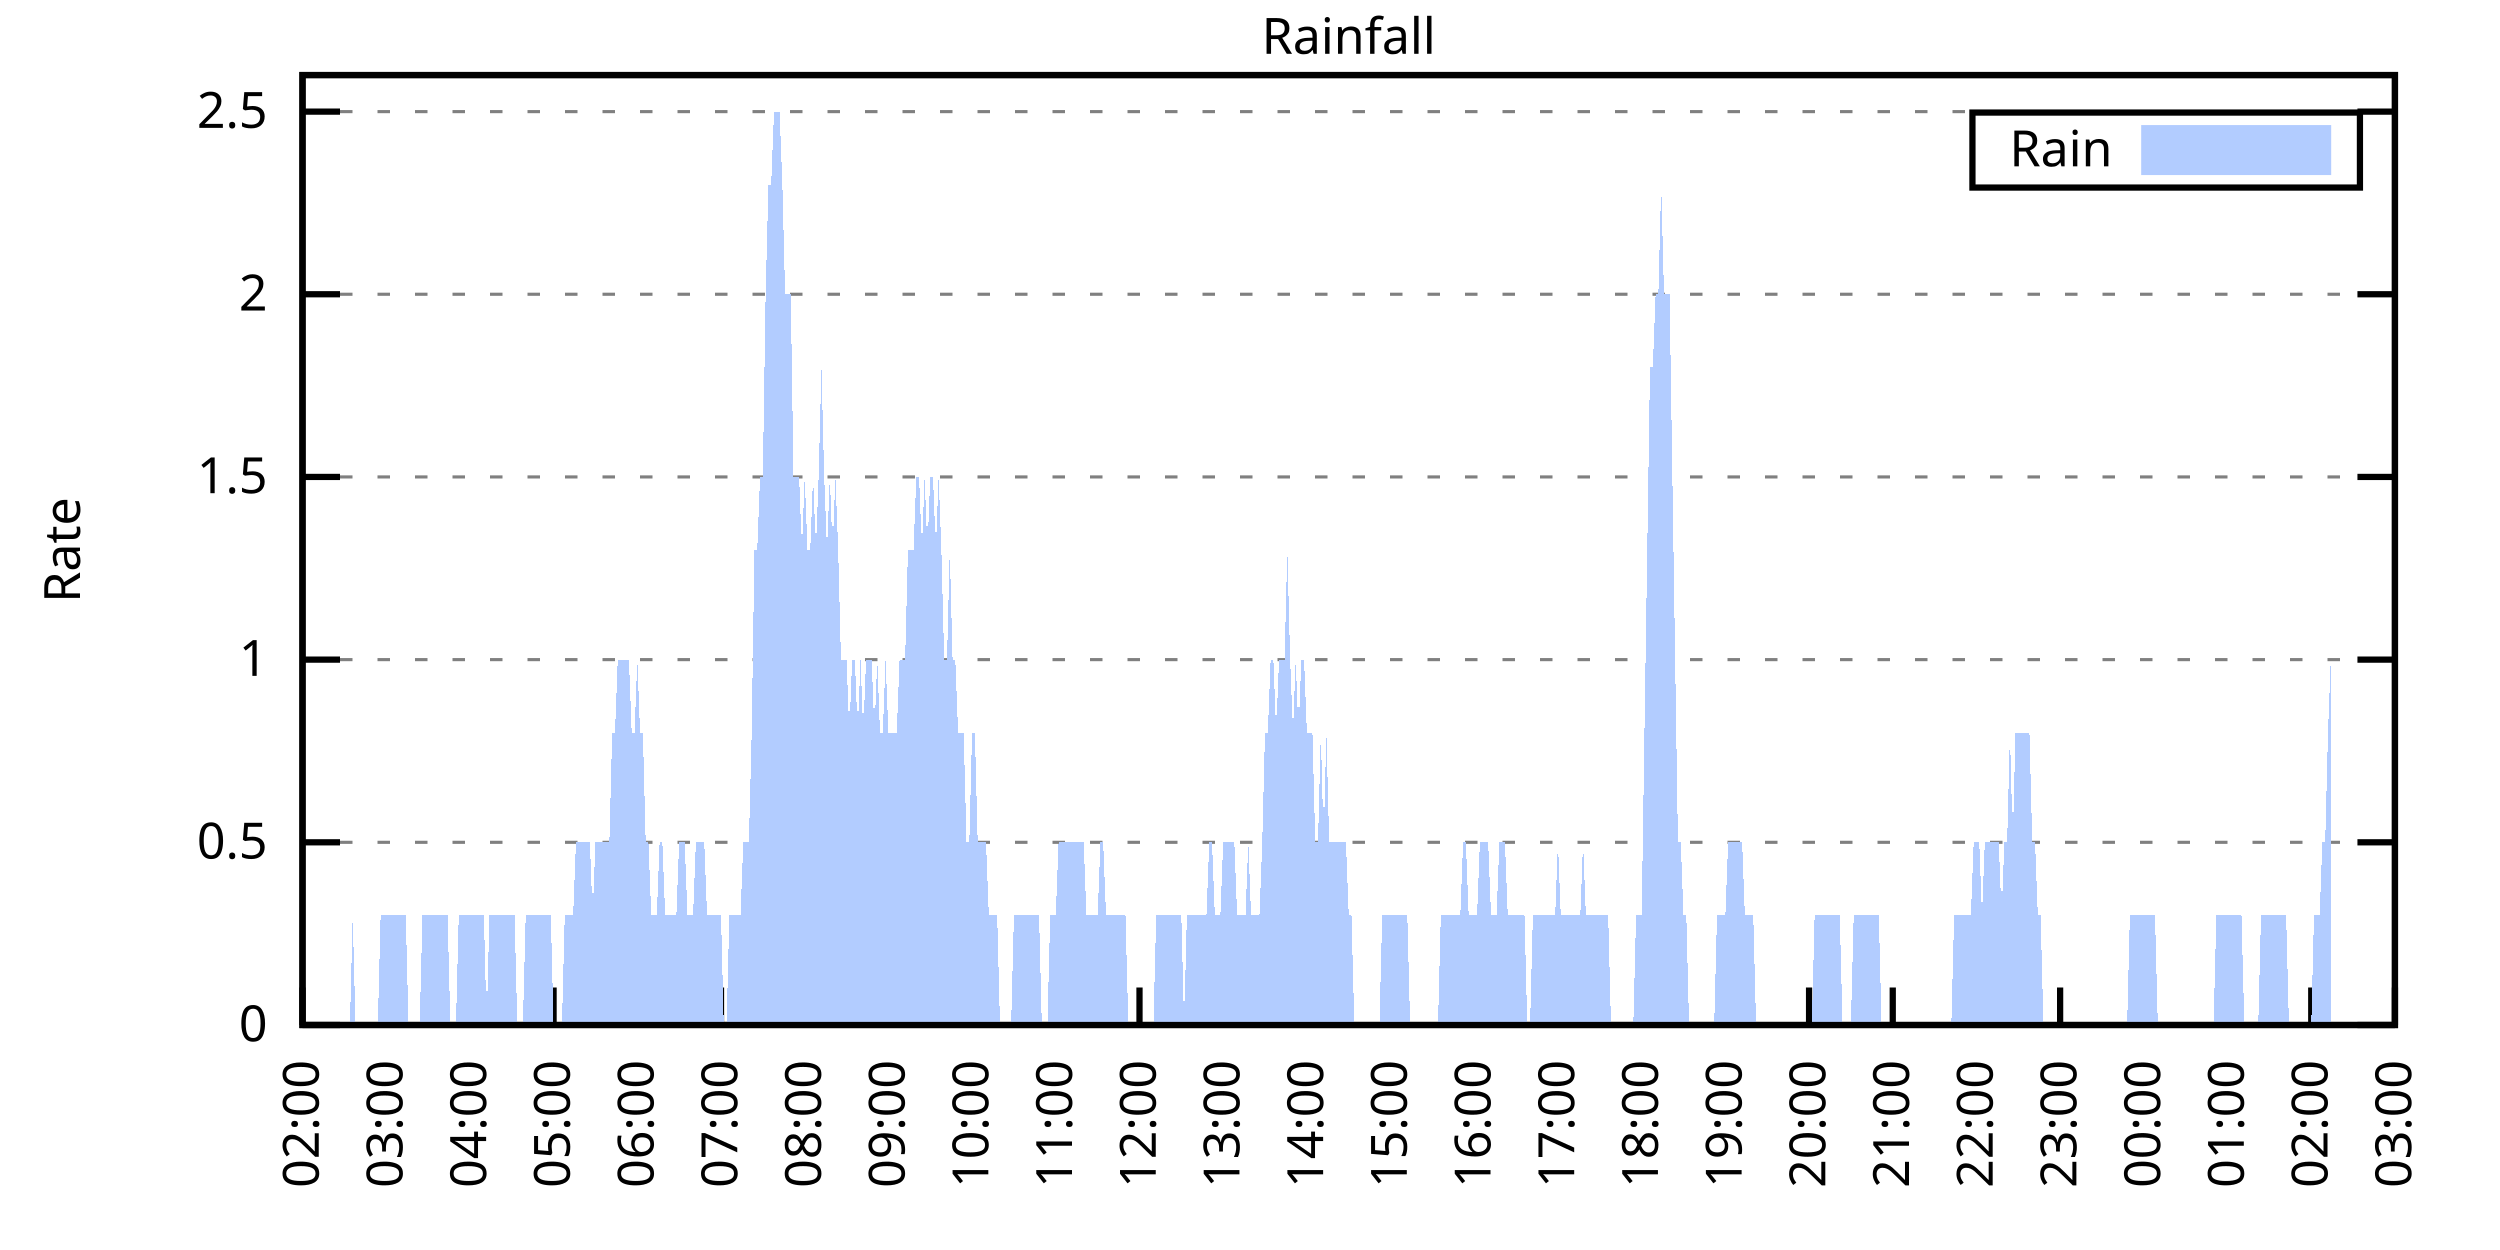
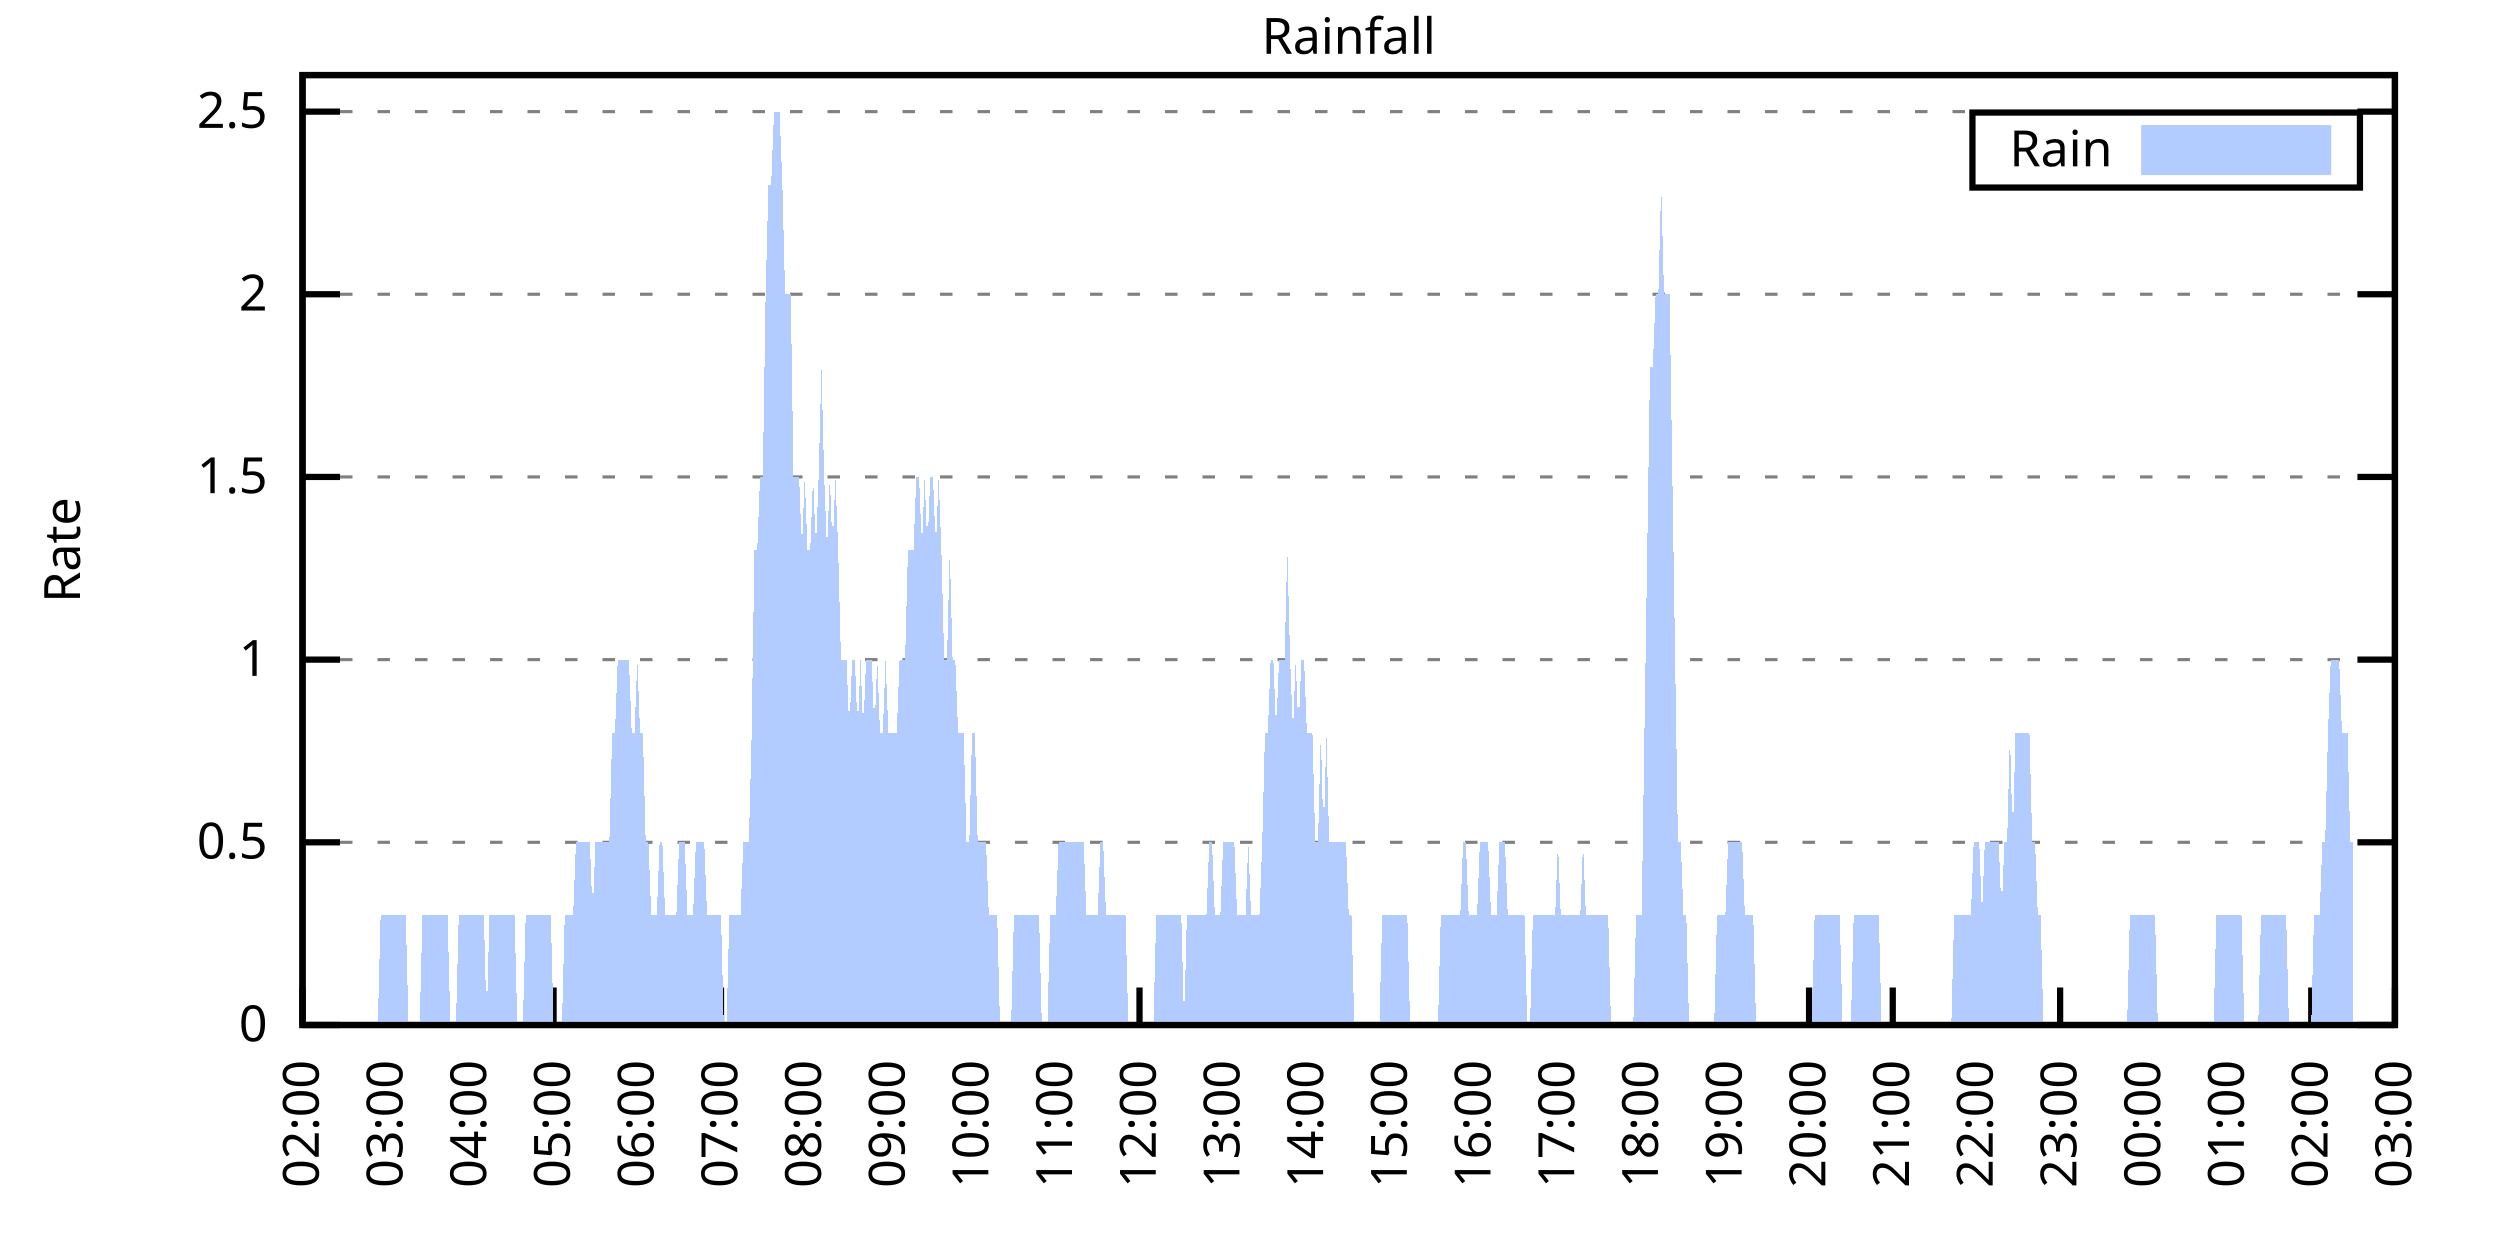
<svg xmlns="http://www.w3.org/2000/svg" xmlns:xlink="http://www.w3.org/1999/xlink" width="400" height="200" viewBox="0 0 400 200">
  <g id="gnuplot_canvas">
    <rect x="0" y="0" width="400" height="200" fill="none" />
    <defs>
      <circle id="gpDot" r="0.5" stroke-width="0.5" stroke="currentColor" />
      <path id="gpPt0" stroke-width="0.333" stroke="currentColor" d="M-1,0 h2 M0,-1 v2" />
      <path id="gpPt1" stroke-width="0.333" stroke="currentColor" d="M-1,-1 L1,1 M1,-1 L-1,1" />
      <path id="gpPt2" stroke-width="0.333" stroke="currentColor" d="M-1,0 L1,0 M0,-1 L0,1 M-1,-1 L1,1 M-1,1 L1,-1" />
      <rect id="gpPt3" stroke-width="0.333" stroke="currentColor" x="-1" y="-1" width="2" height="2" />
      <rect id="gpPt4" stroke-width="0.333" stroke="currentColor" fill="currentColor" x="-1" y="-1" width="2" height="2" />
      <circle id="gpPt5" stroke-width="0.333" stroke="currentColor" cx="0" cy="0" r="1" />
      <use xlink:href="#gpPt5" id="gpPt6" fill="currentColor" stroke="none" />
      <path id="gpPt7" stroke-width="0.333" stroke="currentColor" d="M0,-1.33 L-1.33,0.67 L1.33,0.67 z" />
      <use xlink:href="#gpPt7" id="gpPt8" fill="currentColor" stroke="none" />
      <use xlink:href="#gpPt7" id="gpPt9" stroke="currentColor" transform="rotate(180)" />
      <use xlink:href="#gpPt9" id="gpPt10" fill="currentColor" stroke="none" />
      <use xlink:href="#gpPt3" id="gpPt11" stroke="currentColor" transform="rotate(45)" />
      <use xlink:href="#gpPt11" id="gpPt12" fill="currentColor" stroke="none" />
      <path id="gpPt13" stroke-width="0.333" stroke="currentColor" d="M0,1.330 L1.265,0.411 L0.782,-1.067 L-0.782,-1.076 L-1.265,0.411 z" />
      <use xlink:href="#gpPt13" id="gpPt14" fill="currentColor" stroke="none" />
      <filter id="textbox" filterUnits="objectBoundingBox" x="0" y="0" height="1" width="1">
        <feFlood flood-color="white" flood-opacity="1" result="bgnd" />
        <feComposite in="SourceGraphic" in2="bgnd" operator="atop" />
      </filter>
      <filter id="greybox" filterUnits="objectBoundingBox" x="0" y="0" height="1" width="1">
        <feFlood flood-color="lightgrey" flood-opacity="1" result="grey" />
        <feComposite in="SourceGraphic" in2="grey" operator="atop" />
      </filter>
    </defs>
    <g fill="none" color="white" stroke="currentColor" stroke-width="1.00" stroke-linecap="butt" stroke-linejoin="miter">
</g>
    <g fill="none" color="black" stroke="currentColor" stroke-width="1.00" stroke-linecap="butt" stroke-linejoin="miter">
      <g stroke="none" shape-rendering="crispEdges">
        <polygon fill="rgb(255, 255, 255)" points="48.40,164.00 383.18,164.00 383.18,12.02 48.40,12.02 " />
      </g>
    </g>
    <g fill="none" color="black" stroke="currentColor" stroke-width="1.00" stroke-linecap="butt" stroke-linejoin="miter">
</g>
    <g fill="none" color="black" stroke="black" stroke-width="0.50" stroke-linecap="butt" stroke-linejoin="miter">
</g>
    <g fill="none" color="gray" stroke="currentColor" stroke-width="0.50" stroke-linecap="butt" stroke-linejoin="miter">
      <path stroke="gray" stroke-dasharray="2,4" class="gridline" d="M48.40,164.00 L383.19,164.00  " />
    </g>
    <g fill="none" color="gray" stroke="gray" stroke-width="1.00" stroke-linecap="butt" stroke-linejoin="miter">
</g>
    <g fill="none" color="black" stroke="currentColor" stroke-width="1.00" stroke-linecap="butt" stroke-linejoin="miter">
      <path stroke="black" d="M48.40,164.00 L54.40,164.00 M383.19,164.00 L377.19,164.00  " />
      <g transform="translate(42.80,166.60)" stroke="none" fill="black" font-family="Sans" font-size="8.00" text-anchor="end">
        <text>
          <tspan font-family="Sans"> 0</tspan>
        </text>
      </g>
    </g>
    <g fill="none" color="black" stroke="currentColor" stroke-width="1.00" stroke-linecap="butt" stroke-linejoin="miter">
</g>
    <g fill="none" color="black" stroke="black" stroke-width="0.50" stroke-linecap="butt" stroke-linejoin="miter">
</g>
    <g fill="none" color="gray" stroke="currentColor" stroke-width="0.50" stroke-linecap="butt" stroke-linejoin="miter">
      <path stroke="gray" stroke-dasharray="2,4" class="gridline" d="M48.40,134.77 L383.19,134.77  " />
    </g>
    <g fill="none" color="gray" stroke="gray" stroke-width="1.00" stroke-linecap="butt" stroke-linejoin="miter">
</g>
    <g fill="none" color="black" stroke="currentColor" stroke-width="1.00" stroke-linecap="butt" stroke-linejoin="miter">
      <path stroke="black" d="M48.40,134.77 L54.40,134.77 M383.19,134.77 L377.19,134.77  " />
      <g transform="translate(42.80,137.37)" stroke="none" fill="black" font-family="Sans" font-size="8.00" text-anchor="end">
        <text>
          <tspan font-family="Sans"> 0.5</tspan>
        </text>
      </g>
    </g>
    <g fill="none" color="black" stroke="currentColor" stroke-width="1.00" stroke-linecap="butt" stroke-linejoin="miter">
</g>
    <g fill="none" color="black" stroke="black" stroke-width="0.50" stroke-linecap="butt" stroke-linejoin="miter">
</g>
    <g fill="none" color="gray" stroke="currentColor" stroke-width="0.50" stroke-linecap="butt" stroke-linejoin="miter">
      <path stroke="gray" stroke-dasharray="2,4" class="gridline" d="M48.40,105.54 L383.19,105.54  " />
    </g>
    <g fill="none" color="gray" stroke="gray" stroke-width="1.00" stroke-linecap="butt" stroke-linejoin="miter">
</g>
    <g fill="none" color="black" stroke="currentColor" stroke-width="1.00" stroke-linecap="butt" stroke-linejoin="miter">
      <path stroke="black" d="M48.40,105.54 L54.40,105.54 M383.19,105.54 L377.19,105.54  " />
      <g transform="translate(42.80,108.14)" stroke="none" fill="black" font-family="Sans" font-size="8.00" text-anchor="end">
        <text>
          <tspan font-family="Sans"> 1</tspan>
        </text>
      </g>
    </g>
    <g fill="none" color="black" stroke="currentColor" stroke-width="1.00" stroke-linecap="butt" stroke-linejoin="miter">
</g>
    <g fill="none" color="black" stroke="black" stroke-width="0.50" stroke-linecap="butt" stroke-linejoin="miter">
</g>
    <g fill="none" color="gray" stroke="currentColor" stroke-width="0.50" stroke-linecap="butt" stroke-linejoin="miter">
      <path stroke="gray" stroke-dasharray="2,4" class="gridline" d="M48.40,76.31 L383.19,76.31  " />
    </g>
    <g fill="none" color="gray" stroke="gray" stroke-width="1.00" stroke-linecap="butt" stroke-linejoin="miter">
</g>
    <g fill="none" color="black" stroke="currentColor" stroke-width="1.00" stroke-linecap="butt" stroke-linejoin="miter">
      <path stroke="black" d="M48.40,76.31 L54.40,76.31 M383.19,76.31 L377.19,76.31  " />
      <g transform="translate(42.80,78.91)" stroke="none" fill="black" font-family="Sans" font-size="8.00" text-anchor="end">
        <text>
          <tspan font-family="Sans"> 1.5</tspan>
        </text>
      </g>
    </g>
    <g fill="none" color="black" stroke="currentColor" stroke-width="1.00" stroke-linecap="butt" stroke-linejoin="miter">
</g>
    <g fill="none" color="black" stroke="black" stroke-width="0.50" stroke-linecap="butt" stroke-linejoin="miter">
</g>
    <g fill="none" color="gray" stroke="currentColor" stroke-width="0.50" stroke-linecap="butt" stroke-linejoin="miter">
      <path stroke="gray" stroke-dasharray="2,4" class="gridline" d="M48.40,47.08 L383.19,47.08  " />
    </g>
    <g fill="none" color="gray" stroke="gray" stroke-width="1.00" stroke-linecap="butt" stroke-linejoin="miter">
</g>
    <g fill="none" color="black" stroke="currentColor" stroke-width="1.00" stroke-linecap="butt" stroke-linejoin="miter">
      <path stroke="black" d="M48.40,47.08 L54.40,47.08 M383.19,47.08 L377.19,47.08  " />
      <g transform="translate(42.80,49.68)" stroke="none" fill="black" font-family="Sans" font-size="8.00" text-anchor="end">
        <text>
          <tspan font-family="Sans"> 2</tspan>
        </text>
      </g>
    </g>
    <g fill="none" color="black" stroke="currentColor" stroke-width="1.00" stroke-linecap="butt" stroke-linejoin="miter">
</g>
    <g fill="none" color="black" stroke="black" stroke-width="0.50" stroke-linecap="butt" stroke-linejoin="miter">
</g>
    <g fill="none" color="gray" stroke="currentColor" stroke-width="0.50" stroke-linecap="butt" stroke-linejoin="miter">
      <path stroke="gray" stroke-dasharray="2,4" class="gridline" d="M48.40,17.86 L383.19,17.86  " />
    </g>
    <g fill="none" color="gray" stroke="gray" stroke-width="1.00" stroke-linecap="butt" stroke-linejoin="miter">
</g>
    <g fill="none" color="black" stroke="currentColor" stroke-width="1.00" stroke-linecap="butt" stroke-linejoin="miter">
      <path stroke="black" d="M48.40,17.86 L54.40,17.86 M383.19,17.86 L377.19,17.86  " />
      <g transform="translate(42.80,20.46)" stroke="none" fill="black" font-family="Sans" font-size="8.00" text-anchor="end">
        <text>
          <tspan font-family="Sans"> 2.5</tspan>
        </text>
      </g>
    </g>
    <g fill="none" color="black" stroke="currentColor" stroke-width="1.00" stroke-linecap="butt" stroke-linejoin="miter">
      <path stroke="black" d="M48.40,164.00 L48.40,158.00  " />
      <g transform="translate(51.00,169.60) rotate(270.00)" stroke="none" fill="black" font-family="Sans" font-size="8.00" text-anchor="end">
        <text>
          <tspan font-family="Sans">02:00</tspan>
        </text>
      </g>
    </g>
    <g fill="none" color="black" stroke="currentColor" stroke-width="1.00" stroke-linecap="butt" stroke-linejoin="miter">
      <path stroke="black" d="M61.79,164.00 L61.79,158.00  " />
      <g transform="translate(64.39,169.60) rotate(270.00)" stroke="none" fill="black" font-family="Sans" font-size="8.00" text-anchor="end">
        <text>
          <tspan font-family="Sans">03:00</tspan>
        </text>
      </g>
    </g>
    <g fill="none" color="black" stroke="currentColor" stroke-width="1.00" stroke-linecap="butt" stroke-linejoin="miter">
      <path stroke="black" d="M75.18,164.00 L75.18,158.00  " />
      <g transform="translate(77.78,169.60) rotate(270.00)" stroke="none" fill="black" font-family="Sans" font-size="8.00" text-anchor="end">
        <text>
          <tspan font-family="Sans">04:00</tspan>
        </text>
      </g>
    </g>
    <g fill="none" color="black" stroke="currentColor" stroke-width="1.00" stroke-linecap="butt" stroke-linejoin="miter">
      <path stroke="black" d="M88.57,164.00 L88.57,158.00  " />
      <g transform="translate(91.17,169.60) rotate(270.00)" stroke="none" fill="black" font-family="Sans" font-size="8.00" text-anchor="end">
        <text>
          <tspan font-family="Sans">05:00</tspan>
        </text>
      </g>
    </g>
    <g fill="none" color="black" stroke="currentColor" stroke-width="1.00" stroke-linecap="butt" stroke-linejoin="miter">
      <path stroke="black" d="M101.97,164.00 L101.97,158.00  " />
      <g transform="translate(104.57,169.60) rotate(270.00)" stroke="none" fill="black" font-family="Sans" font-size="8.00" text-anchor="end">
        <text>
          <tspan font-family="Sans">06:00</tspan>
        </text>
      </g>
    </g>
    <g fill="none" color="black" stroke="currentColor" stroke-width="1.00" stroke-linecap="butt" stroke-linejoin="miter">
      <path stroke="black" d="M115.36,164.00 L115.36,158.00  " />
      <g transform="translate(117.96,169.60) rotate(270.00)" stroke="none" fill="black" font-family="Sans" font-size="8.00" text-anchor="end">
        <text>
          <tspan font-family="Sans">07:00</tspan>
        </text>
      </g>
    </g>
    <g fill="none" color="black" stroke="currentColor" stroke-width="1.00" stroke-linecap="butt" stroke-linejoin="miter">
      <path stroke="black" d="M128.75,164.00 L128.75,158.00  " />
      <g transform="translate(131.35,169.60) rotate(270.00)" stroke="none" fill="black" font-family="Sans" font-size="8.00" text-anchor="end">
        <text>
          <tspan font-family="Sans">08:00</tspan>
        </text>
      </g>
    </g>
    <g fill="none" color="black" stroke="currentColor" stroke-width="1.00" stroke-linecap="butt" stroke-linejoin="miter">
      <path stroke="black" d="M142.14,164.00 L142.14,158.00  " />
      <g transform="translate(144.74,169.60) rotate(270.00)" stroke="none" fill="black" font-family="Sans" font-size="8.00" text-anchor="end">
        <text>
          <tspan font-family="Sans">09:00</tspan>
        </text>
      </g>
    </g>
    <g fill="none" color="black" stroke="currentColor" stroke-width="1.00" stroke-linecap="butt" stroke-linejoin="miter">
      <path stroke="black" d="M155.53,164.00 L155.53,158.00  " />
      <g transform="translate(158.13,169.60) rotate(270.00)" stroke="none" fill="black" font-family="Sans" font-size="8.00" text-anchor="end">
        <text>
          <tspan font-family="Sans">10:00</tspan>
        </text>
      </g>
    </g>
    <g fill="none" color="black" stroke="currentColor" stroke-width="1.00" stroke-linecap="butt" stroke-linejoin="miter">
      <path stroke="black" d="M168.92,164.00 L168.92,158.00  " />
      <g transform="translate(171.52,169.60) rotate(270.00)" stroke="none" fill="black" font-family="Sans" font-size="8.00" text-anchor="end">
        <text>
          <tspan font-family="Sans">11:00</tspan>
        </text>
      </g>
    </g>
    <g fill="none" color="black" stroke="currentColor" stroke-width="1.00" stroke-linecap="butt" stroke-linejoin="miter">
      <path stroke="black" d="M182.32,164.00 L182.32,158.00  " />
      <g transform="translate(184.92,169.60) rotate(270.00)" stroke="none" fill="black" font-family="Sans" font-size="8.00" text-anchor="end">
        <text>
          <tspan font-family="Sans">12:00</tspan>
        </text>
      </g>
    </g>
    <g fill="none" color="black" stroke="currentColor" stroke-width="1.00" stroke-linecap="butt" stroke-linejoin="miter">
      <path stroke="black" d="M195.71,164.00 L195.71,158.00  " />
      <g transform="translate(198.31,169.60) rotate(270.00)" stroke="none" fill="black" font-family="Sans" font-size="8.00" text-anchor="end">
        <text>
          <tspan font-family="Sans">13:00</tspan>
        </text>
      </g>
    </g>
    <g fill="none" color="black" stroke="currentColor" stroke-width="1.00" stroke-linecap="butt" stroke-linejoin="miter">
      <path stroke="black" d="M209.10,164.00 L209.10,158.00  " />
      <g transform="translate(211.70,169.60) rotate(270.00)" stroke="none" fill="black" font-family="Sans" font-size="8.00" text-anchor="end">
        <text>
          <tspan font-family="Sans">14:00</tspan>
        </text>
      </g>
    </g>
    <g fill="none" color="black" stroke="currentColor" stroke-width="1.00" stroke-linecap="butt" stroke-linejoin="miter">
      <path stroke="black" d="M222.49,164.00 L222.49,158.00  " />
      <g transform="translate(225.09,169.60) rotate(270.00)" stroke="none" fill="black" font-family="Sans" font-size="8.00" text-anchor="end">
        <text>
          <tspan font-family="Sans">15:00</tspan>
        </text>
      </g>
    </g>
    <g fill="none" color="black" stroke="currentColor" stroke-width="1.00" stroke-linecap="butt" stroke-linejoin="miter">
      <path stroke="black" d="M235.88,164.00 L235.88,158.00  " />
      <g transform="translate(238.48,169.60) rotate(270.00)" stroke="none" fill="black" font-family="Sans" font-size="8.00" text-anchor="end">
        <text>
          <tspan font-family="Sans">16:00</tspan>
        </text>
      </g>
    </g>
    <g fill="none" color="black" stroke="currentColor" stroke-width="1.00" stroke-linecap="butt" stroke-linejoin="miter">
      <path stroke="black" d="M249.27,164.00 L249.27,158.00  " />
      <g transform="translate(251.87,169.60) rotate(270.00)" stroke="none" fill="black" font-family="Sans" font-size="8.00" text-anchor="end">
        <text>
          <tspan font-family="Sans">17:00</tspan>
        </text>
      </g>
    </g>
    <g fill="none" color="black" stroke="currentColor" stroke-width="1.00" stroke-linecap="butt" stroke-linejoin="miter">
      <path stroke="black" d="M262.67,164.00 L262.67,158.00  " />
      <g transform="translate(265.27,169.60) rotate(270.00)" stroke="none" fill="black" font-family="Sans" font-size="8.00" text-anchor="end">
        <text>
          <tspan font-family="Sans">18:00</tspan>
        </text>
      </g>
    </g>
    <g fill="none" color="black" stroke="currentColor" stroke-width="1.00" stroke-linecap="butt" stroke-linejoin="miter">
      <path stroke="black" d="M276.06,164.00 L276.06,158.00  " />
      <g transform="translate(278.66,169.60) rotate(270.00)" stroke="none" fill="black" font-family="Sans" font-size="8.00" text-anchor="end">
        <text>
          <tspan font-family="Sans">19:00</tspan>
        </text>
      </g>
    </g>
    <g fill="none" color="black" stroke="currentColor" stroke-width="1.00" stroke-linecap="butt" stroke-linejoin="miter">
      <path stroke="black" d="M289.45,164.00 L289.45,158.00  " />
      <g transform="translate(292.05,169.60) rotate(270.00)" stroke="none" fill="black" font-family="Sans" font-size="8.00" text-anchor="end">
        <text>
          <tspan font-family="Sans">20:00</tspan>
        </text>
      </g>
    </g>
    <g fill="none" color="black" stroke="currentColor" stroke-width="1.00" stroke-linecap="butt" stroke-linejoin="miter">
      <path stroke="black" d="M302.84,164.00 L302.84,158.00  " />
      <g transform="translate(305.44,169.60) rotate(270.00)" stroke="none" fill="black" font-family="Sans" font-size="8.00" text-anchor="end">
        <text>
          <tspan font-family="Sans">21:00</tspan>
        </text>
      </g>
    </g>
    <g fill="none" color="black" stroke="currentColor" stroke-width="1.00" stroke-linecap="butt" stroke-linejoin="miter">
      <path stroke="black" d="M316.23,164.00 L316.23,158.00  " />
      <g transform="translate(318.83,169.60) rotate(270.00)" stroke="none" fill="black" font-family="Sans" font-size="8.00" text-anchor="end">
        <text>
          <tspan font-family="Sans">22:00</tspan>
        </text>
      </g>
    </g>
    <g fill="none" color="black" stroke="currentColor" stroke-width="1.00" stroke-linecap="butt" stroke-linejoin="miter">
      <path stroke="black" d="M329.62,164.00 L329.62,158.00  " />
      <g transform="translate(332.22,169.60) rotate(270.00)" stroke="none" fill="black" font-family="Sans" font-size="8.00" text-anchor="end">
        <text>
          <tspan font-family="Sans">23:00</tspan>
        </text>
      </g>
    </g>
    <g fill="none" color="black" stroke="currentColor" stroke-width="1.00" stroke-linecap="butt" stroke-linejoin="miter">
      <path stroke="black" d="M343.02,164.00 L343.02,158.00  " />
      <g transform="translate(345.62,169.60) rotate(270.00)" stroke="none" fill="black" font-family="Sans" font-size="8.00" text-anchor="end">
        <text>
          <tspan font-family="Sans">00:00</tspan>
        </text>
      </g>
    </g>
    <g fill="none" color="black" stroke="currentColor" stroke-width="1.00" stroke-linecap="butt" stroke-linejoin="miter">
      <path stroke="black" d="M356.41,164.00 L356.41,158.00  " />
      <g transform="translate(359.01,169.60) rotate(270.00)" stroke="none" fill="black" font-family="Sans" font-size="8.00" text-anchor="end">
        <text>
          <tspan font-family="Sans">01:00</tspan>
        </text>
      </g>
    </g>
    <g fill="none" color="black" stroke="currentColor" stroke-width="1.00" stroke-linecap="butt" stroke-linejoin="miter">
      <path stroke="black" d="M369.80,164.00 L369.80,158.00  " />
      <g transform="translate(372.40,169.60) rotate(270.00)" stroke="none" fill="black" font-family="Sans" font-size="8.00" text-anchor="end">
        <text>
          <tspan font-family="Sans">02:00</tspan>
        </text>
      </g>
    </g>
    <g fill="none" color="black" stroke="currentColor" stroke-width="1.00" stroke-linecap="butt" stroke-linejoin="miter">
      <path stroke="black" d="M383.19,164.00 L383.19,158.00  " />
      <g transform="translate(385.79,169.60) rotate(270.00)" stroke="none" fill="black" font-family="Sans" font-size="8.00" text-anchor="end">
        <text>
          <tspan font-family="Sans">03:00</tspan>
        </text>
      </g>
    </g>
    <g fill="none" color="black" stroke="currentColor" stroke-width="1.00" stroke-linecap="butt" stroke-linejoin="miter">
</g>
    <g fill="none" color="black" stroke="currentColor" stroke-width="1.00" stroke-linecap="butt" stroke-linejoin="miter">
      <path stroke="black" d="M48.40,12.01 L48.40,164.00 L383.19,164.00 L383.19,12.01 L48.40,12.01 Z  " />
    </g>
    <g fill="none" color="black" stroke="currentColor" stroke-width="1.00" stroke-linecap="butt" stroke-linejoin="miter">
</g>
    <g fill="none" color="black" stroke="currentColor" stroke-width="1.00" stroke-linecap="butt" stroke-linejoin="miter">
      <path stroke="black" d="M315.59,30.01 L315.59,18.01 L377.59,18.01 L377.59,30.01 L315.59,30.01 Z  " />
    </g>
    <g id="Rainfall_plot_1">
      <g fill="none" color="white" stroke="black" stroke-width="2.00" stroke-linecap="butt" stroke-linejoin="miter">
</g>
      <g fill="none" color="black" stroke="currentColor" stroke-width="2.00" stroke-linecap="butt" stroke-linejoin="miter">
        <g transform="translate(337.99,26.61)" stroke="none" fill="black" font-family="Sans" font-size="8.00" text-anchor="end">
          <text>
            <tspan font-family="Sans">Rain</tspan>
          </text>
        </g>
      </g>
      <g fill="none" color="black" stroke="currentColor" stroke-width="2.00" stroke-linecap="butt" stroke-linejoin="miter">
        <g stroke="none" shape-rendering="crispEdges">
          <polygon fill="rgb(178, 204, 255)" points="343.59,27.01 371.99,27.01 371.99,21.01 343.59,21.01 " />
        </g>
        <path stroke="rgb(178, 204, 255)" d="M343.59,27.01 L371.99,27.01 L371.99,21.01 L343.59,21.01 L343.59,27.01 Z  " />
      </g>
      <g fill="none" color="black" stroke="currentColor" stroke-width="2.00" stroke-linecap="butt" stroke-linejoin="miter">
        <g stroke="none" shape-rendering="crispEdges">
-           <polygon fill="rgb(178, 204, 255)" points="51.97,164.00 52.42,164.00 52.86,164.00 53.31,164.00 53.76,164.00 54.20,164.00 54.65,164.00 55.10,164.00 55.54,164.00 55.99,164.00 56.43,146.46 56.88,164.00 57.33,164.00 57.77,164.00 58.22,164.00 58.67,164.00 59.11,164.00 59.56,164.00 60.01,164.00 60.45,164.00 60.90,146.46 61.35,146.46 61.79,146.46 62.24,146.46 62.68,146.46 63.13,146.46 63.58,146.46 64.02,146.46 64.47,146.46 64.92,146.46 65.36,164.00 65.81,164.00 66.26,164.00 66.70,164.00 67.15,164.00 67.59,146.46 68.04,146.46 68.49,146.46 68.93,146.46 69.38,146.46 69.83,146.46 70.27,146.46 70.72,146.46 71.17,146.46 71.61,146.46 72.06,164.00 72.50,164.00 72.95,164.00 73.40,146.46 73.84,146.46 74.29,146.46 74.74,146.46 75.18,146.46 75.63,146.46 76.08,146.46 76.52,146.46 76.97,146.46 77.42,146.46 77.86,164.00 78.31,146.46 78.75,146.46 79.20,146.46 79.65,146.46 80.09,146.46 80.54,146.46 80.99,146.46 81.43,146.46 81.88,146.46 82.33,146.46 82.77,164.00 83.22,164.00 83.66,164.00 84.11,146.46 84.56,146.46 85.00,146.46 85.45,146.46 85.90,146.46 86.34,146.46 86.79,146.46 87.24,146.46 87.68,146.46 88.13,146.46 88.57,164.00 89.02,164.00 89.47,164.00 89.91,164.00 90.36,146.46 90.81,146.46 91.25,146.46 91.70,146.46 92.15,134.77 92.59,134.77 93.04,134.77 93.49,134.77 93.93,134.77 94.38,134.77 94.82,146.46 95.27,134.77 95.72,134.77 96.16,134.77 96.61,134.77 97.06,134.77 97.50,134.77 97.95,117.23 98.40,117.23 98.84,105.54 99.29,105.54 99.73,105.54 100.18,105.54 100.63,105.54 101.07,117.23 101.52,117.23 101.97,105.54 102.41,117.23 102.86,117.23 103.31,134.77 103.75,134.77 104.20,146.46 104.64,146.46 105.09,146.46 105.54,134.77 105.98,134.77 106.43,146.46 106.88,146.46 107.32,146.46 107.77,146.46 108.22,146.46 108.66,134.77 109.11,134.77 109.55,134.77 110.00,146.46 110.45,146.46 110.89,146.46 111.34,134.77 111.79,134.77 112.23,134.77 112.68,134.77 113.13,146.46 113.57,146.46 114.02,146.46 114.47,146.46 114.91,146.46 115.36,146.46 115.80,164.00 116.25,164.00 116.70,146.46 117.14,146.46 117.59,146.46 118.04,146.46 118.48,146.46 118.93,134.77 119.38,134.77 119.82,134.77 120.27,117.23 120.71,88.00 121.16,88.00 121.61,76.31 122.05,76.31 122.50,47.08 122.95,29.55 123.39,29.55 123.84,17.86 124.29,17.86 124.73,17.86 125.18,29.55 125.62,47.08 126.07,47.08 126.52,47.08 126.96,76.31 127.41,76.31 127.86,76.31 128.30,88.00 128.75,76.31 129.20,88.00 129.64,88.00 130.09,76.31 130.54,88.00 130.98,76.31 131.43,58.78 131.87,76.31 132.32,88.00 132.77,76.31 133.21,88.00 133.66,76.31 134.11,88.00 134.55,105.54 135.00,105.54 135.45,105.54 135.89,117.23 136.34,105.54 136.78,105.54 137.23,117.23 137.68,105.54 138.12,117.23 138.57,105.54 139.02,105.54 139.46,105.54 139.91,117.23 140.36,105.54 140.80,117.23 141.25,117.23 141.69,105.54 142.14,117.23 142.59,117.23 143.03,117.23 143.48,117.23 143.93,105.54 144.37,105.54 144.82,105.54 145.27,88.00 145.71,88.00 146.16,88.00 146.61,76.31 147.05,76.31 147.50,88.00 147.94,76.31 148.39,88.00 148.84,76.31 149.28,76.31 149.73,88.00 150.18,76.31 150.62,88.00 151.07,105.54 151.52,105.54 151.96,88.00 152.41,105.54 152.85,105.54 153.30,117.23 153.75,117.23 154.19,117.23 154.64,134.77 155.09,134.77 155.53,117.23 155.98,117.23 156.43,134.77 156.87,134.77 157.32,134.77 157.76,134.77 158.21,146.46 158.66,146.46 159.10,146.46 159.55,146.46 160.00,164.00 160.44,164.00 160.89,164.00 161.34,164.00 161.78,164.00 162.23,146.46 162.67,146.46 163.12,146.46 163.57,146.46 164.01,146.46 164.46,146.46 164.91,146.46 165.35,146.46 165.80,146.46 166.25,146.46 166.69,164.00 167.14,164.00 167.59,164.00 168.03,146.46 168.48,146.46 168.92,146.46 169.37,134.77 169.82,134.77 170.26,134.77 170.71,134.77 171.16,134.77 171.60,134.77 172.05,134.77 172.50,134.77 172.94,134.77 173.39,134.77 173.83,146.46 174.28,146.46 174.73,146.46 175.17,146.46 175.62,146.46 176.07,134.77 176.51,134.77 176.96,146.46 177.41,146.46 177.85,146.46 178.30,146.46 178.74,146.46 179.19,146.46 179.64,146.46 180.08,146.46 180.53,164.00 180.98,164.00 181.42,164.00 181.87,164.00 182.32,164.00 182.76,164.00 183.21,164.00 183.66,164.00 184.10,164.00 184.55,164.00 184.99,146.46 185.44,146.46 185.89,146.46 186.33,146.46 186.78,146.46 187.23,146.46 187.67,146.46 188.12,146.46 188.57,146.46 189.01,146.46 189.46,164.00 189.90,146.46 190.35,146.46 190.80,146.46 191.24,146.46 191.69,146.46 192.14,146.46 192.58,146.46 193.03,146.46 193.48,134.77 193.92,134.77 194.37,146.46 194.81,146.46 195.26,146.46 195.71,134.77 196.15,134.77 196.60,134.77 197.05,134.77 197.49,134.77 197.94,146.46 198.39,146.46 198.83,146.46 199.28,146.46 199.73,134.77 200.17,146.46 200.62,146.46 201.06,146.46 201.51,146.46 201.96,134.77 202.40,117.23 202.85,117.23 203.30,105.54 203.74,105.54 204.19,117.23 204.64,105.54 205.08,105.54 205.53,105.54 205.97,88.00 206.42,105.54 206.87,117.23 207.31,105.54 207.76,117.23 208.21,105.54 208.65,105.54 209.10,117.23 209.55,117.23 209.99,117.23 210.44,134.77 210.88,134.77 211.33,117.23 211.78,134.77 212.22,117.23 212.67,134.77 213.12,134.77 213.56,134.77 214.01,134.77 214.46,134.77 214.90,134.77 215.35,134.77 215.80,146.46 216.24,146.46 216.69,164.00 217.13,164.00 217.58,164.00 218.03,164.00 218.47,164.00 218.92,164.00 219.37,164.00 219.81,164.00 220.26,164.00 220.71,164.00 221.15,146.46 221.60,146.46 222.04,146.46 222.49,146.46 222.94,146.46 223.38,146.46 223.83,146.46 224.28,146.46 224.72,146.46 225.17,146.46 225.62,164.00 226.06,164.00 226.51,164.00 226.95,164.00 227.40,164.00 227.85,164.00 228.29,164.00 228.74,164.00 229.19,164.00 229.63,164.00 230.08,164.00 230.53,146.46 230.97,146.46 231.42,146.46 231.86,146.46 232.31,146.46 232.76,146.46 233.20,146.46 233.65,146.46 234.10,134.77 234.54,134.77 234.99,146.46 235.44,146.46 235.88,146.46 236.33,146.46 236.78,134.77 237.22,134.77 237.67,134.77 238.11,134.77 238.56,146.46 239.01,146.46 239.45,146.46 239.90,134.77 240.35,134.77 240.79,134.77 241.24,146.46 241.69,146.46 242.13,146.46 242.58,146.46 243.02,146.46 243.47,146.46 243.92,146.46 244.36,164.00 244.81,164.00 245.26,146.46 245.70,146.46 246.15,146.46 246.60,146.46 247.04,146.46 247.49,146.46 247.93,146.46 248.38,146.46 248.83,146.46 249.27,134.77 249.72,146.46 250.17,146.46 250.61,146.46 251.06,146.46 251.51,146.46 251.95,146.46 252.40,146.46 252.85,146.46 253.29,134.77 253.74,146.46 254.18,146.46 254.63,146.46 255.08,146.46 255.52,146.46 255.97,146.46 256.42,146.46 256.86,146.46 257.31,146.46 257.76,164.00 258.20,164.00 258.65,164.00 259.09,164.00 259.54,164.00 259.99,164.00 260.43,164.00 260.88,164.00 261.33,164.00 261.77,146.46 262.22,146.46 262.67,146.46 263.11,117.23 263.56,88.00 264.00,58.78 264.45,58.78 264.90,47.08 265.34,47.08 265.79,29.55 266.24,47.08 266.68,47.08 267.13,47.08 267.58,76.31 268.02,105.54 268.47,134.77 268.92,134.77 269.36,146.46 269.81,146.46 270.25,164.00 270.70,164.00 271.15,164.00 271.59,164.00 272.04,164.00 272.49,164.00 272.93,164.00 273.38,164.00 273.83,164.00 274.27,164.00 274.72,146.46 275.16,146.46 275.61,146.46 276.06,146.46 276.50,134.77 276.95,134.77 277.40,134.77 277.84,134.77 278.29,134.77 278.74,134.77 279.18,146.46 279.63,146.46 280.07,146.46 280.52,146.46 280.97,164.00 281.41,164.00 281.86,164.00 282.31,164.00 282.75,164.00 283.20,164.00 283.65,164.00 284.09,164.00 284.54,164.00 284.98,164.00 285.43,164.00 285.88,164.00 286.32,164.00 286.77,164.00 287.22,164.00 287.66,164.00 288.11,164.00 288.56,164.00 289.00,164.00 289.45,164.00 289.90,164.00 290.34,146.46 290.79,146.46 291.23,146.46 291.68,146.46 292.13,146.46 292.57,146.46 293.02,146.46 293.47,146.46 293.91,146.46 294.36,146.46 294.81,164.00 295.25,164.00 295.70,164.00 296.14,164.00 296.59,146.46 297.04,146.46 297.48,146.46 297.93,146.46 298.38,146.46 298.82,146.46 299.27,146.46 299.72,146.46 300.16,146.46 300.61,146.46 301.05,164.00 301.50,164.00 301.95,164.00 302.39,164.00 302.84,164.00 303.29,164.00 303.73,164.00 304.18,164.00 304.63,164.00 305.07,164.00 305.52,164.00 305.97,164.00 306.41,164.00 306.86,164.00 307.30,164.00 307.75,164.00 308.20,164.00 308.64,164.00 309.09,164.00 309.54,164.00 309.98,164.00 310.43,164.00 310.88,164.00 311.32,164.00 311.77,164.00 312.21,164.00 312.66,146.46 313.11,146.46 313.55,146.46 314.00,146.46 314.45,146.46 314.89,146.46 315.34,146.46 315.79,134.77 316.23,134.77 316.68,134.77 317.12,146.46 317.57,134.77 318.02,134.77 318.46,134.77 318.91,134.77 319.36,134.77 319.80,134.77 320.25,146.46 320.70,134.77 321.14,134.77 321.59,117.23 322.04,134.77 322.48,117.23 322.93,117.23 323.37,117.23 323.82,117.23 324.27,117.23 324.71,117.23 325.16,134.77 325.61,134.77 326.05,146.46 326.50,146.46 326.95,164.00 327.39,164.00 327.84,164.00 328.28,164.00 328.73,164.00 329.18,164.00 329.62,164.00 330.07,164.00 330.52,164.00 330.96,164.00 331.41,164.00 331.86,164.00 332.30,164.00 332.75,164.00 333.19,164.00 333.64,164.00 334.09,164.00 334.53,164.00 334.98,164.00 335.43,164.00 335.87,164.00 336.32,164.00 336.77,164.00 337.21,164.00 337.66,164.00 338.10,164.00 338.55,164.00 339.00,164.00 339.44,164.00 339.89,164.00 340.34,164.00 340.78,146.46 341.23,146.46 341.68,146.46 342.12,146.46 342.57,146.46 343.02,146.46 343.46,146.46 343.91,146.46 344.35,146.46 344.80,146.46 345.25,164.00 345.69,164.00 346.14,164.00 346.59,164.00 347.03,164.00 347.48,164.00 347.93,164.00 348.37,164.00 348.82,164.00 349.26,164.00 349.71,164.00 350.16,164.00 350.60,164.00 351.05,164.00 351.50,164.00 351.94,164.00 352.39,164.00 352.84,164.00 353.28,164.00 353.73,164.00 354.17,164.00 354.62,146.46 355.07,146.46 355.51,146.46 355.96,146.46 356.41,146.46 356.85,146.46 357.30,146.46 357.75,146.46 358.19,146.46 358.64,146.46 359.09,164.00 359.53,164.00 359.98,164.00 360.42,164.00 360.87,164.00 361.32,164.00 361.76,146.46 362.21,146.46 362.66,146.46 363.10,146.46 363.55,146.46 364.00,146.46 364.44,146.46 364.89,146.46 365.33,146.46 365.78,146.46 366.23,164.00 366.67,164.00 367.12,164.00 367.57,164.00 368.01,164.00 368.46,164.00 368.91,164.00 369.35,164.00 369.80,164.00 370.24,146.46 370.69,146.46 371.14,146.46 371.58,134.77 372.03,134.77 372.48,117.23 372.92,105.54 372.92,164.00 51.97,164.00 " />
+           <polygon fill="rgb(178, 204, 255)" points="55.54,164.00 55.99,164.00 56.43,164.00 56.88,164.00 57.33,164.00 57.77,164.00 58.22,164.00 58.67,164.00 59.11,164.00 59.56,164.00 60.01,164.00 60.45,164.00 60.90,146.46 61.35,146.46 61.79,146.46 62.24,146.46 62.68,146.46 63.13,146.46 63.58,146.46 64.02,146.46 64.47,146.46 64.92,146.46 65.36,164.00 65.81,164.00 66.26,164.00 66.70,164.00 67.15,164.00 67.59,146.46 68.04,146.46 68.49,146.46 68.93,146.46 69.38,146.46 69.83,146.46 70.27,146.46 70.72,146.46 71.17,146.46 71.61,146.46 72.06,164.00 72.50,164.00 72.95,164.00 73.40,146.46 73.84,146.46 74.29,146.46 74.74,146.46 75.18,146.46 75.63,146.46 76.08,146.46 76.52,146.46 76.97,146.46 77.42,146.46 77.86,164.00 78.31,146.46 78.75,146.46 79.20,146.46 79.65,146.46 80.09,146.46 80.54,146.46 80.99,146.46 81.43,146.46 81.88,146.46 82.33,146.46 82.77,164.00 83.22,164.00 83.66,164.00 84.11,146.46 84.56,146.46 85.00,146.46 85.45,146.46 85.90,146.46 86.34,146.46 86.79,146.46 87.24,146.46 87.68,146.46 88.13,146.46 88.57,164.00 89.02,164.00 89.47,164.00 89.91,164.00 90.36,146.46 90.81,146.46 91.25,146.46 91.70,146.46 92.15,134.77 92.59,134.77 93.04,134.77 93.49,134.77 93.93,134.77 94.38,134.77 94.82,146.46 95.27,134.77 95.72,134.77 96.16,134.77 96.61,134.77 97.06,134.77 97.50,134.77 97.95,117.23 98.40,117.23 98.84,105.54 99.29,105.54 99.73,105.54 100.18,105.54 100.63,105.54 101.07,117.23 101.52,117.23 101.97,105.54 102.41,117.23 102.86,117.23 103.31,134.77 103.75,134.77 104.20,146.46 104.64,146.46 105.09,146.46 105.54,134.77 105.98,134.77 106.43,146.46 106.88,146.46 107.32,146.46 107.77,146.46 108.22,146.46 108.66,134.77 109.11,134.77 109.55,134.77 110.00,146.46 110.45,146.46 110.89,146.46 111.34,134.77 111.79,134.77 112.23,134.77 112.68,134.77 113.13,146.46 113.57,146.46 114.02,146.46 114.47,146.46 114.91,146.46 115.36,146.46 115.80,164.00 116.25,164.00 116.70,146.46 117.14,146.46 117.59,146.46 118.04,146.46 118.48,146.46 118.93,134.77 119.38,134.77 119.82,134.77 120.27,117.23 120.71,88.00 121.16,88.00 121.61,76.31 122.05,76.31 122.50,47.08 122.95,29.55 123.39,29.55 123.84,17.86 124.29,17.86 124.73,17.86 125.18,29.55 125.62,47.08 126.07,47.08 126.52,47.08 126.96,76.31 127.41,76.31 127.86,76.31 128.30,88.00 128.75,76.31 129.20,88.00 129.64,88.00 130.09,76.31 130.54,88.00 130.98,76.31 131.43,58.78 131.87,76.31 132.32,88.00 132.77,76.31 133.21,88.00 133.66,76.31 134.11,88.00 134.55,105.54 135.00,105.54 135.45,105.54 135.89,117.23 136.34,105.54 136.78,105.54 137.23,117.23 137.68,105.54 138.12,117.23 138.57,105.54 139.02,105.54 139.46,105.54 139.91,117.23 140.36,105.54 140.80,117.23 141.25,117.23 141.69,105.54 142.14,117.23 142.59,117.23 143.03,117.23 143.48,117.23 143.93,105.54 144.37,105.54 144.82,105.54 145.27,88.00 145.71,88.00 146.16,88.00 146.61,76.31 147.05,76.31 147.50,88.00 147.94,76.31 148.39,88.00 148.84,76.31 149.28,76.31 149.73,88.00 150.18,76.31 150.62,88.00 151.07,105.54 151.52,105.54 151.96,88.00 152.41,105.54 152.85,105.54 153.30,117.23 153.75,117.23 154.19,117.23 154.64,134.77 155.09,134.77 155.53,117.23 155.98,117.23 156.43,134.77 156.87,134.77 157.32,134.77 157.76,134.77 158.21,146.46 158.66,146.46 159.10,146.46 159.55,146.46 160.00,164.00 160.44,164.00 160.89,164.00 161.34,164.00 161.78,164.00 162.23,146.46 162.67,146.46 163.12,146.46 163.57,146.46 164.01,146.46 164.46,146.46 164.91,146.46 165.35,146.46 165.80,146.46 166.25,146.46 166.69,164.00 167.14,164.00 167.59,164.00 168.03,146.46 168.48,146.46 168.92,146.46 169.37,134.77 169.82,134.77 170.26,134.77 170.71,134.77 171.16,134.77 171.60,134.77 172.05,134.77 172.50,134.77 172.94,134.77 173.39,134.77 173.83,146.46 174.28,146.46 174.73,146.46 175.17,146.46 175.62,146.46 176.07,134.77 176.51,134.77 176.96,146.46 177.41,146.46 177.85,146.46 178.30,146.46 178.74,146.46 179.19,146.46 179.64,146.46 180.08,146.46 180.53,164.00 180.98,164.00 181.42,164.00 181.87,164.00 182.32,164.00 182.76,164.00 183.21,164.00 183.66,164.00 184.10,164.00 184.55,164.00 184.99,146.46 185.44,146.46 185.89,146.46 186.33,146.46 186.78,146.46 187.23,146.46 187.67,146.46 188.12,146.46 188.57,146.46 189.01,146.46 189.46,164.00 189.90,146.46 190.35,146.46 190.80,146.46 191.24,146.46 191.69,146.46 192.14,146.46 192.58,146.46 193.03,146.46 193.48,134.77 193.92,134.77 194.37,146.46 194.81,146.46 195.26,146.46 195.71,134.77 196.15,134.77 196.60,134.77 197.05,134.77 197.49,134.77 197.94,146.46 198.39,146.46 198.83,146.46 199.28,146.46 199.73,134.77 200.17,146.46 200.62,146.46 201.06,146.46 201.51,146.46 201.96,134.77 202.40,117.23 202.85,117.23 203.30,105.54 203.74,105.54 204.19,117.23 204.64,105.54 205.08,105.54 205.53,105.54 205.97,88.00 206.42,105.54 206.87,117.23 207.31,105.54 207.76,117.23 208.21,105.54 208.65,105.54 209.10,117.23 209.55,117.23 209.99,117.23 210.44,134.77 210.88,134.77 211.33,117.23 211.78,134.77 212.22,117.23 212.67,134.77 213.12,134.77 213.56,134.77 214.01,134.77 214.46,134.77 214.90,134.77 215.35,134.77 215.80,146.46 216.24,146.46 216.69,164.00 217.13,164.00 217.58,164.00 218.03,164.00 218.47,164.00 218.92,164.00 219.37,164.00 219.81,164.00 220.26,164.00 220.71,164.00 221.15,146.46 221.60,146.46 222.04,146.46 222.49,146.46 222.94,146.46 223.38,146.46 223.83,146.46 224.28,146.46 224.72,146.46 225.17,146.46 225.62,164.00 226.06,164.00 226.51,164.00 226.95,164.00 227.40,164.00 227.85,164.00 228.29,164.00 228.74,164.00 229.19,164.00 229.63,164.00 230.08,164.00 230.53,146.46 230.97,146.46 231.42,146.46 231.86,146.46 232.31,146.46 232.76,146.46 233.20,146.46 233.65,146.46 234.10,134.77 234.54,134.77 234.99,146.46 235.44,146.46 235.88,146.46 236.33,146.46 236.78,134.77 237.22,134.77 237.67,134.77 238.11,134.77 238.56,146.46 239.01,146.46 239.45,146.46 239.90,134.77 240.35,134.77 240.79,134.77 241.24,146.46 241.69,146.46 242.13,146.46 242.58,146.46 243.02,146.46 243.47,146.46 243.92,146.46 244.36,164.00 244.81,164.00 245.26,146.46 245.70,146.46 246.15,146.46 246.60,146.46 247.04,146.46 247.49,146.46 247.93,146.46 248.38,146.46 248.83,146.46 249.27,134.77 249.72,146.46 250.17,146.46 250.61,146.46 251.06,146.46 251.51,146.46 251.95,146.46 252.40,146.46 252.85,146.46 253.29,134.77 253.74,146.46 254.18,146.46 254.63,146.46 255.08,146.46 255.52,146.46 255.97,146.46 256.42,146.46 256.86,146.46 257.31,146.46 257.76,164.00 258.20,164.00 258.65,164.00 259.09,164.00 259.54,164.00 259.99,164.00 260.43,164.00 260.88,164.00 261.33,164.00 261.77,146.46 262.22,146.46 262.67,146.46 263.11,117.23 263.56,88.00 264.00,58.78 264.45,58.78 264.90,47.08 265.34,47.08 265.79,29.55 266.24,47.08 266.68,47.08 267.13,47.08 267.58,76.31 268.02,105.54 268.47,134.77 268.92,134.77 269.36,146.46 269.81,146.46 270.25,164.00 270.70,164.00 271.15,164.00 271.59,164.00 272.04,164.00 272.49,164.00 272.93,164.00 273.38,164.00 273.83,164.00 274.27,164.00 274.72,146.46 275.16,146.46 275.61,146.46 276.06,146.46 276.50,134.77 276.95,134.77 277.40,134.77 277.84,134.77 278.29,134.77 278.74,134.77 279.18,146.46 279.63,146.46 280.07,146.46 280.52,146.46 280.97,164.00 281.41,164.00 281.86,164.00 282.31,164.00 282.75,164.00 283.20,164.00 283.65,164.00 284.09,164.00 284.54,164.00 284.98,164.00 285.43,164.00 285.88,164.00 286.32,164.00 286.77,164.00 287.22,164.00 287.66,164.00 288.11,164.00 288.56,164.00 289.00,164.00 289.45,164.00 289.90,164.00 290.34,146.46 290.79,146.46 291.23,146.46 291.68,146.46 292.13,146.46 292.57,146.46 293.02,146.46 293.47,146.46 293.91,146.46 294.36,146.46 294.81,164.00 295.25,164.00 295.70,164.00 296.14,164.00 296.59,146.46 297.04,146.46 297.48,146.46 297.93,146.46 298.38,146.46 298.82,146.46 299.27,146.46 299.72,146.46 300.16,146.46 300.61,146.46 301.05,164.00 301.50,164.00 301.95,164.00 302.39,164.00 302.84,164.00 303.29,164.00 303.73,164.00 304.18,164.00 304.63,164.00 305.07,164.00 305.52,164.00 305.97,164.00 306.41,164.00 306.86,164.00 307.30,164.00 307.75,164.00 308.20,164.00 308.64,164.00 309.09,164.00 309.54,164.00 309.98,164.00 310.43,164.00 310.88,164.00 311.32,164.00 311.77,164.00 312.21,164.00 312.66,146.46 313.11,146.46 313.55,146.46 314.00,146.46 314.45,146.46 314.89,146.46 315.34,146.46 315.79,134.77 316.23,134.77 316.68,134.77 317.12,146.46 317.57,134.77 318.02,134.77 318.46,134.77 318.91,134.77 319.36,134.77 319.80,134.77 320.25,146.46 320.70,134.77 321.14,134.77 321.59,117.23 322.04,134.77 322.48,117.23 322.93,117.23 323.37,117.23 323.82,117.23 324.27,117.23 324.71,117.23 325.16,134.77 325.61,134.77 326.05,146.46 326.50,146.46 326.95,164.00 327.39,164.00 327.84,164.00 328.28,164.00 328.73,164.00 329.18,164.00 329.62,164.00 330.07,164.00 330.52,164.00 330.96,164.00 331.41,164.00 331.86,164.00 332.30,164.00 332.75,164.00 333.19,164.00 333.64,164.00 334.09,164.00 334.53,164.00 334.98,164.00 335.43,164.00 335.87,164.00 336.32,164.00 336.77,164.00 337.21,164.00 337.66,164.00 338.10,164.00 338.55,164.00 339.00,164.00 339.44,164.00 339.89,164.00 340.34,164.00 340.78,146.46 341.23,146.46 341.68,146.46 342.12,146.46 342.57,146.46 343.02,146.46 343.46,146.46 343.91,146.46 344.35,146.46 344.80,146.46 345.25,164.00 345.69,164.00 346.14,164.00 346.59,164.00 347.03,164.00 347.48,164.00 347.93,164.00 348.37,164.00 348.82,164.00 349.26,164.00 349.71,164.00 350.16,164.00 350.60,164.00 351.05,164.00 351.50,164.00 351.94,164.00 352.39,164.00 352.84,164.00 353.28,164.00 353.73,164.00 354.17,164.00 354.62,146.46 355.07,146.46 355.51,146.46 355.96,146.46 356.41,146.46 356.85,146.46 357.30,146.46 357.75,146.46 358.19,146.46 358.64,146.46 359.09,164.00 359.53,164.00 359.98,164.00 360.42,164.00 360.87,164.00 361.32,164.00 361.76,146.46 362.21,146.46 362.66,146.46 363.10,146.46 363.55,146.46 364.00,146.46 364.44,146.46 364.89,146.46 365.33,146.46 365.78,146.46 366.23,164.00 366.67,164.00 367.12,164.00 367.57,164.00 368.01,164.00 368.46,164.00 368.91,164.00 369.35,164.00 369.80,164.00 370.24,146.46 370.69,146.46 371.14,146.46 371.58,134.77 372.03,134.77 372.48,117.23 372.92,105.54 373.37,105.54 373.82,105.54 374.26,105.54 374.71,117.23 375.16,117.23 375.60,117.23 376.05,134.77 376.49,134.77 376.49,164.00 55.54,164.00 " />
        </g>
      </g>
    </g>
    <g fill="none" color="black" stroke="currentColor" stroke-width="2.00" stroke-linecap="butt" stroke-linejoin="miter">
</g>
    <g fill="none" color="black" stroke="black" stroke-width="1.00" stroke-linecap="butt" stroke-linejoin="miter">
</g>
    <g fill="none" color="black" stroke="currentColor" stroke-width="1.00" stroke-linecap="butt" stroke-linejoin="miter">
      <path stroke="black" d="M48.40,12.01 L48.40,164.00 L383.19,164.00 L383.19,12.01 L48.40,12.01 Z  " />
      <g transform="translate(12.80,88.01) rotate(270.00)" stroke="none" fill="black" font-family="Sans" font-size="8.00" text-anchor="middle">
        <text>
          <tspan font-family="Sans">Rate</tspan>
        </text>
      </g>
    </g>
    <g fill="none" color="black" stroke="currentColor" stroke-width="1.00" stroke-linecap="butt" stroke-linejoin="miter">
</g>
    <g fill="none" color="black" stroke="currentColor" stroke-width="1.00" stroke-linecap="butt" stroke-linejoin="miter">
      <g transform="translate(215.79,8.61)" stroke="none" fill="black" font-family="Sans" font-size="8.00" text-anchor="middle">
        <text>
          <tspan font-family="Sans">Rainfall</tspan>
        </text>
      </g>
    </g>
    <g fill="none" color="black" stroke="currentColor" stroke-width="1.00" stroke-linecap="butt" stroke-linejoin="miter">
</g>
  </g>
</svg>
